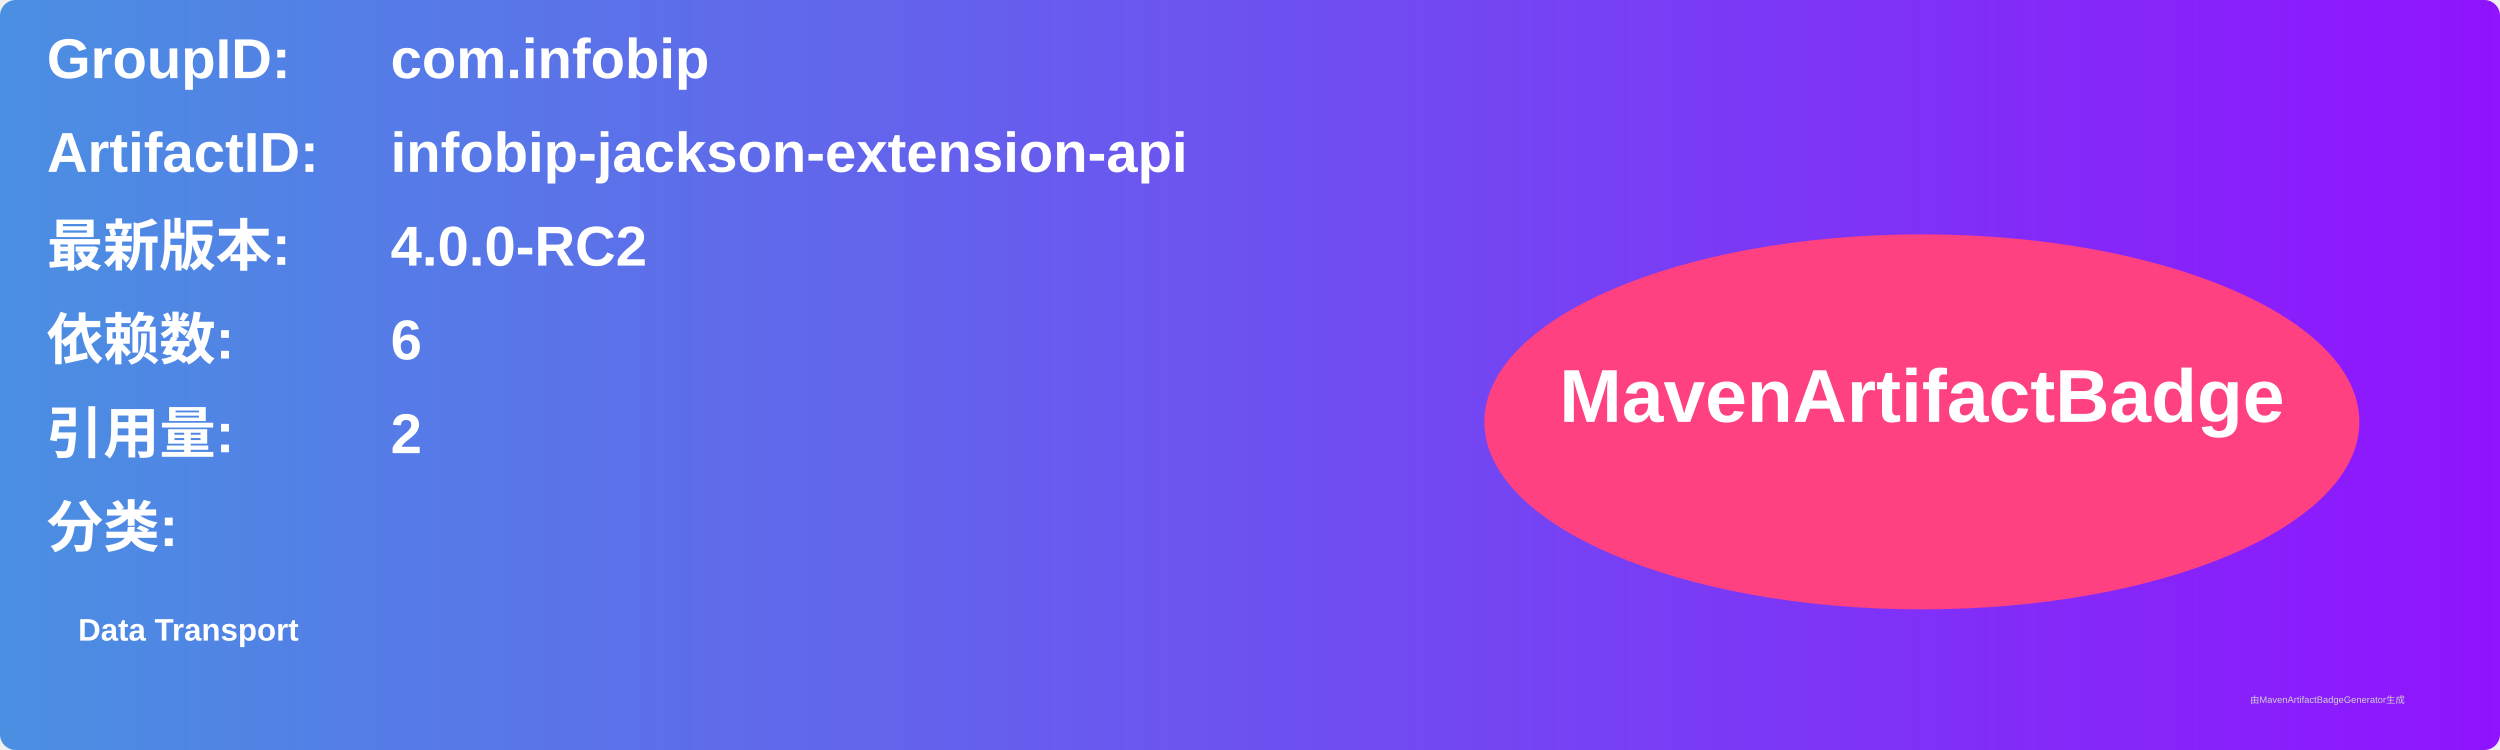
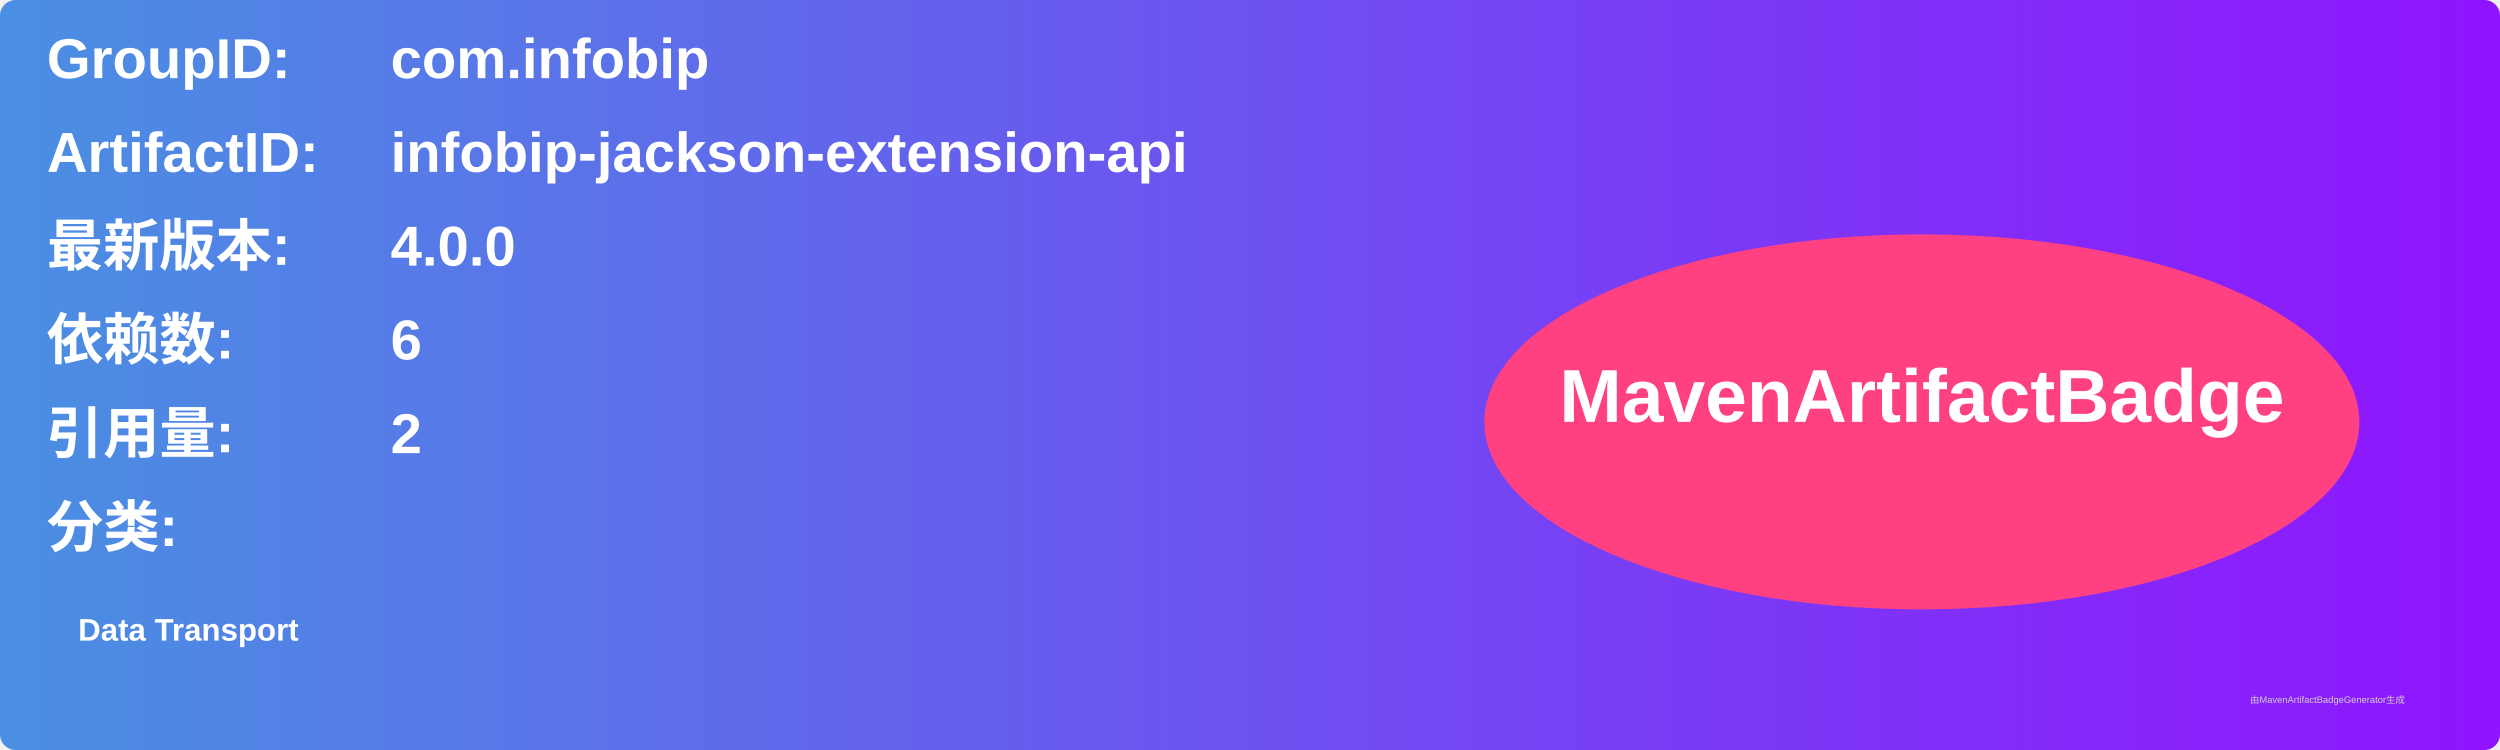
<svg xmlns="http://www.w3.org/2000/svg" width="800" height="240" viewBox="0 0 800 240">
  <linearGradient id="grad" x1="0%" y1="0%" x2="100%" y2="0%">
    <stop offset="0%" stop-color="#4a90e2" />
    <stop offset="100%" stop-color="#9013fe" />
  </linearGradient>
  <rect width="100%" height="100%" rx="5" ry="5" fill="url(#grad)" />
  <g transform="translate(15, 15)">
    <text x="0" y="10" font-family="Arial" font-size="18" fill="white" font-weight="bold" width="260">GroupID:</text>
    <text x="110" y="10" font-family="Arial" font-size="18" fill="white" font-weight="bold" width="460">com.infobip</text>
    <text x="0" y="40" font-family="Arial" font-size="18" fill="white" font-weight="bold" width="260">ArtifactID:</text>
    <text x="110" y="40" font-family="Arial" font-size="18" fill="white" font-weight="bold" width="460">infobip-jackson-extension-api</text>
    <text x="0" y="70" font-family="Arial" font-size="18" fill="white" font-weight="bold">最新版本:</text>
    <text x="110" y="70" font-family="Arial" font-size="18" fill="white" font-weight="bold">
-       <tspan font-weight="bold">4.0.0-RC2</tspan>
+       <tspan font-weight="bold">4.0.0</tspan>
    </text>
    <text x="0" y="100" font-family="Arial" font-size="18" fill="white" font-weight="bold">依赖数: </text>
    <text x="110" y="100" font-family="Arial" font-size="18" fill="white">
      <tspan font-weight="bold">6</tspan>
    </text>
    <text x="0" y="130" font-family="Arial" font-size="18" fill="white" font-weight="bold">引用量: </text>
    <text x="110" y="130" font-family="Arial" font-size="18" fill="white">
      <tspan font-weight="bold">2</tspan>
    </text>
    <text x="0" y="160" font-family="Arial" font-size="18" fill="white" font-weight="bold">分类:</text>
    <text x="10" y="190" font-family="Arial" font-size="10" fill="white">
      <tspan font-weight="bold">Data Transport</tspan>
    </text>
    <ellipse cx="600" cy="120" rx="140" ry="60" fill="#ff4081" />
    <text x="600" y="120" text-anchor="middle" font-family="Arial" font-size="24" fill="white" font-weight="bold">MavenArtifactBadge</text>
  </g>
  <text x="720" y="225" font-family="Arial" font-size="3" fill="#d0d0d0">由MavenArtifactBadgeGenerator生成</text>
</svg>
